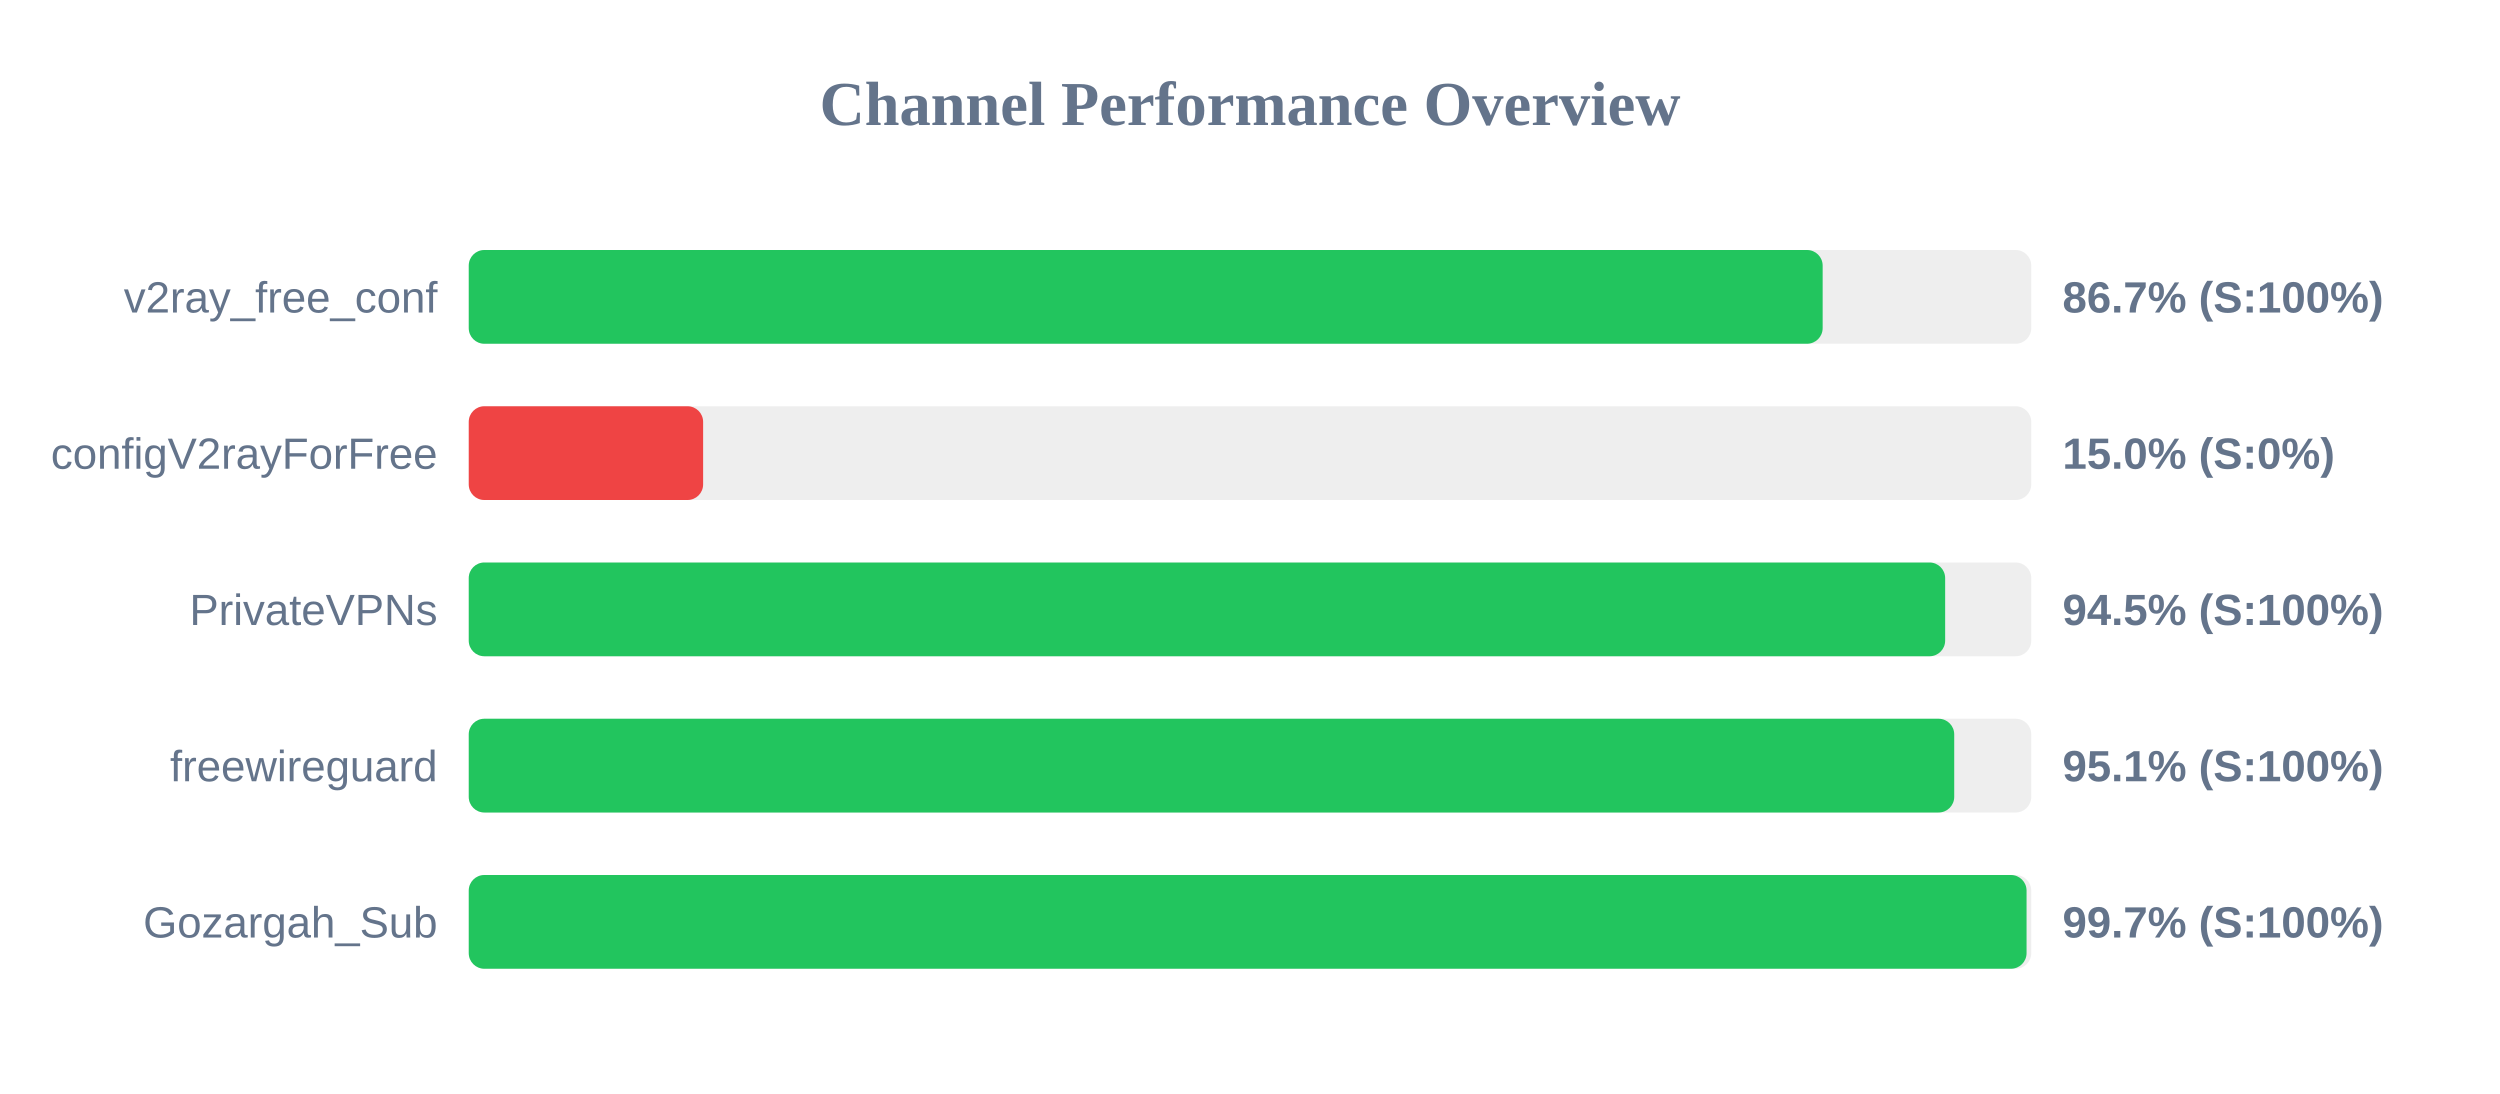
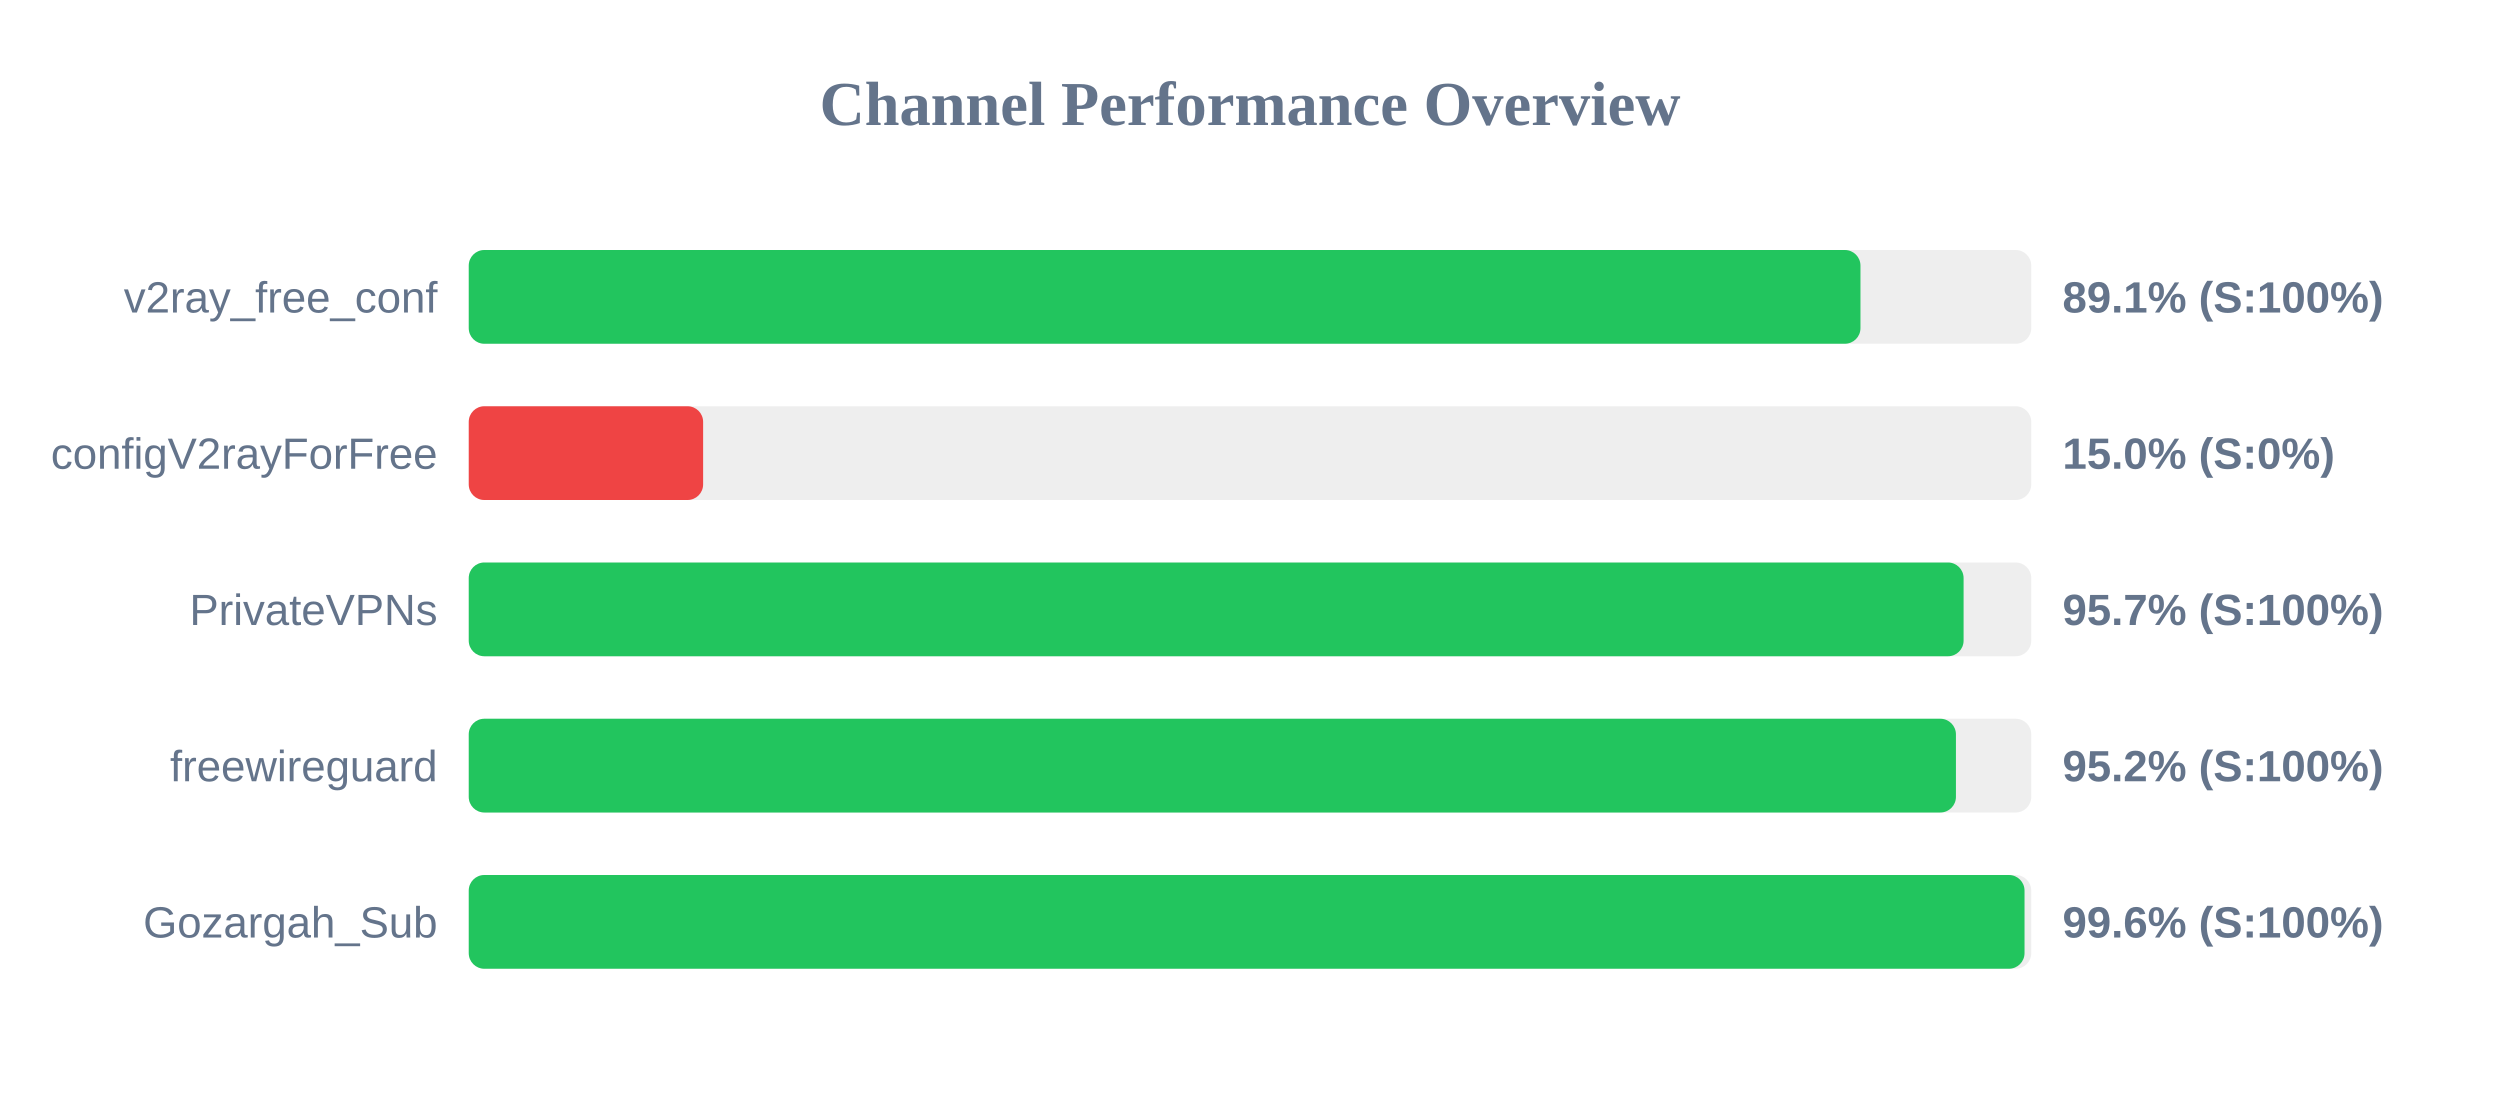
<svg xmlns="http://www.w3.org/2000/svg" width="800" height="350" version="1.1">
  <style>
        .row { font: 14px Arial; fill: #64748b; }
        .score { font: bold 14px Arial; fill: #64748b; }
    </style>
  <text x="400" y="40" text-anchor="middle" font-size="20px" font-weight="bold" fill="#64748b">Channel Performance Overview</text>
  <rect x="150" y="80" width="500" height="30" fill="#eee" rx="5" />
-   <rect x="150" y="80" width="433.25" height="30" fill="#22c55e" rx="5" />
+   <rect x="150" y="80" width="445.35" height="30" fill="#22c55e" rx="5" />
  <text x="140" y="100" text-anchor="end" class="row">v2ray_free_conf</text>
-   <text x="660" y="100" text-anchor="start" class="score">86.7% (S:100%)</text>
+   <text x="660" y="100" text-anchor="start" class="score">89.1% (S:100%)</text>
  <rect x="150" y="130" width="500" height="30" fill="#eee" rx="5" />
  <rect x="150" y="130" width="75.0" height="30" fill="#ef4444" rx="5" />
  <text x="140" y="150" text-anchor="end" class="row">configV2rayForFree</text>
  <text x="660" y="150" text-anchor="start" class="score">15.0% (S:0%)</text>
  <rect x="150" y="180" width="500" height="30" fill="#eee" rx="5" />
-   <rect x="150" y="180" width="472.45" height="30" fill="#22c55e" rx="5" />
+   <rect x="150" y="180" width="478.35" height="30" fill="#22c55e" rx="5" />
  <text x="140" y="200" text-anchor="end" class="row">PrivateVPNs</text>
-   <text x="660" y="200" text-anchor="start" class="score">94.5% (S:100%)</text>
+   <text x="660" y="200" text-anchor="start" class="score">95.7% (S:100%)</text>
  <rect x="150" y="230" width="500" height="30" fill="#eee" rx="5" />
-   <rect x="150" y="230" width="475.35" height="30" fill="#22c55e" rx="5" />
+   <rect x="150" y="230" width="475.9" height="30" fill="#22c55e" rx="5" />
  <text x="140" y="250" text-anchor="end" class="row">freewireguard</text>
-   <text x="660" y="250" text-anchor="start" class="score">95.1% (S:100%)</text>
+   <text x="660" y="250" text-anchor="start" class="score">95.2% (S:100%)</text>
  <rect x="150" y="280" width="500" height="30" fill="#eee" rx="5" />
-   <rect x="150" y="280" width="498.5" height="30" fill="#22c55e" rx="5" />
+   <rect x="150" y="280" width="497.85" height="30" fill="#22c55e" rx="5" />
  <text x="140" y="300" text-anchor="end" class="row">Gozargah_Sub</text>
-   <text x="660" y="300" text-anchor="start" class="score">99.7% (S:100%)</text>
+   <text x="660" y="300" text-anchor="start" class="score">99.6% (S:100%)</text>
</svg>
